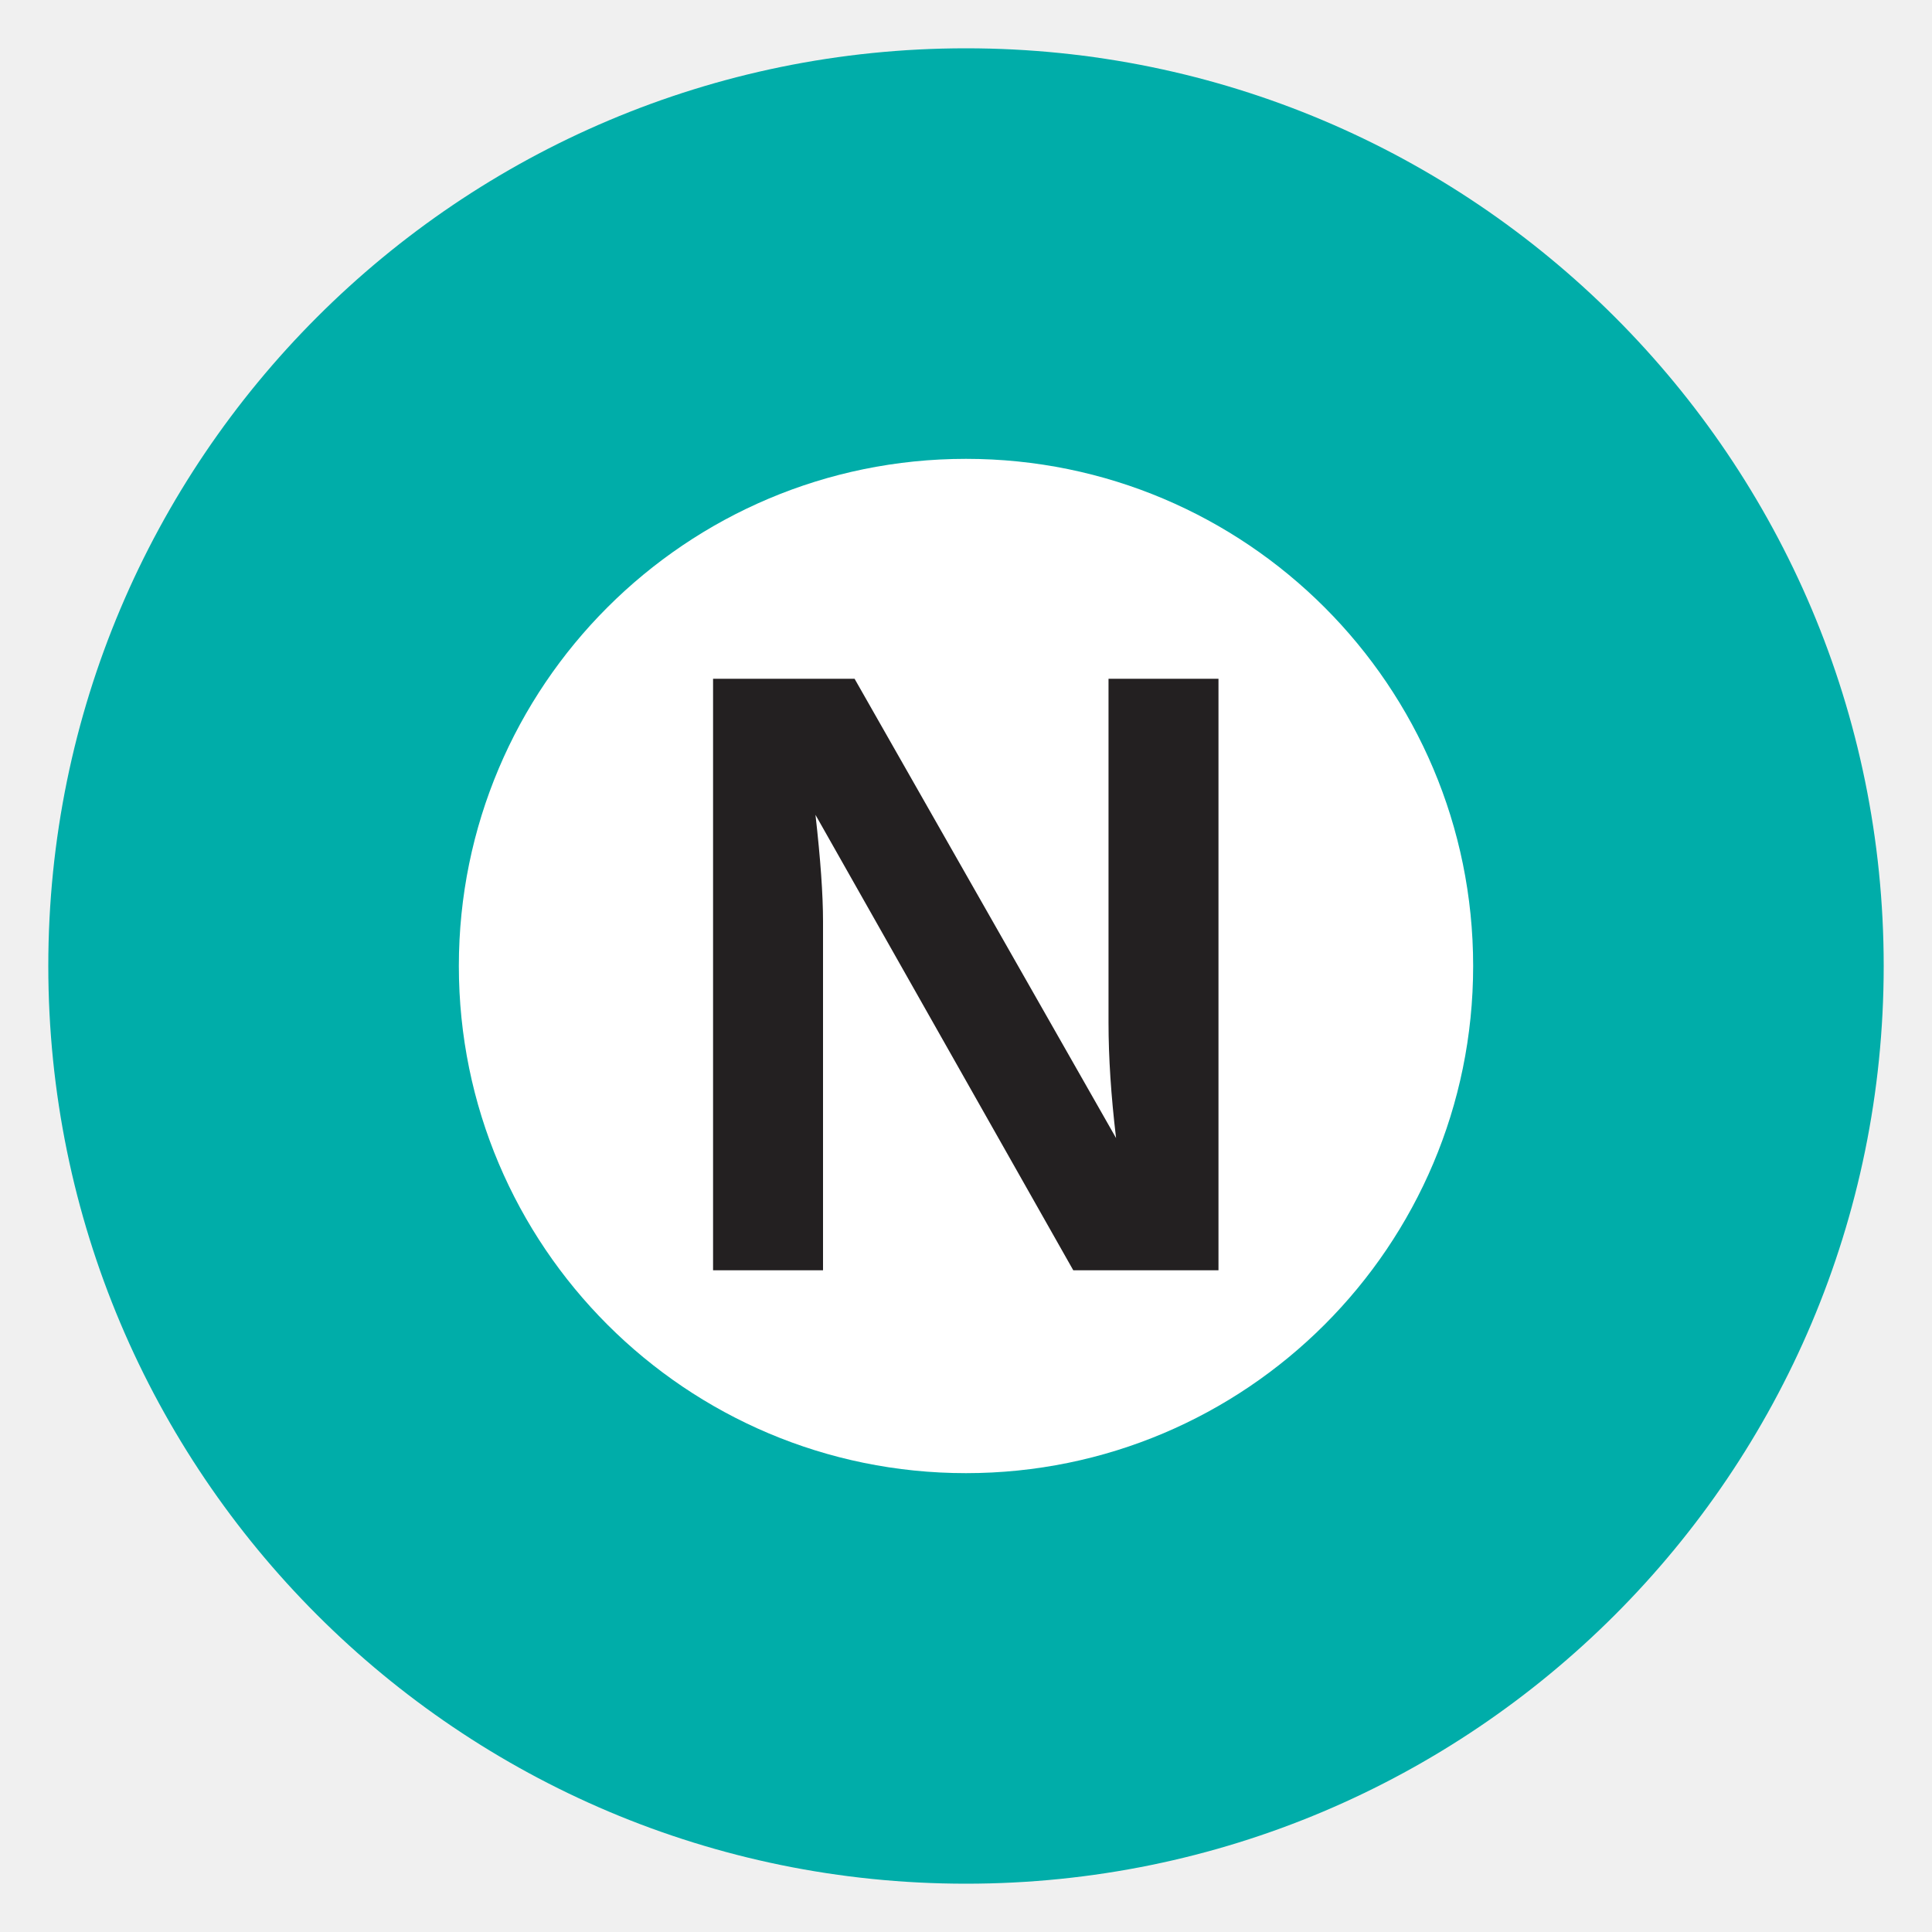
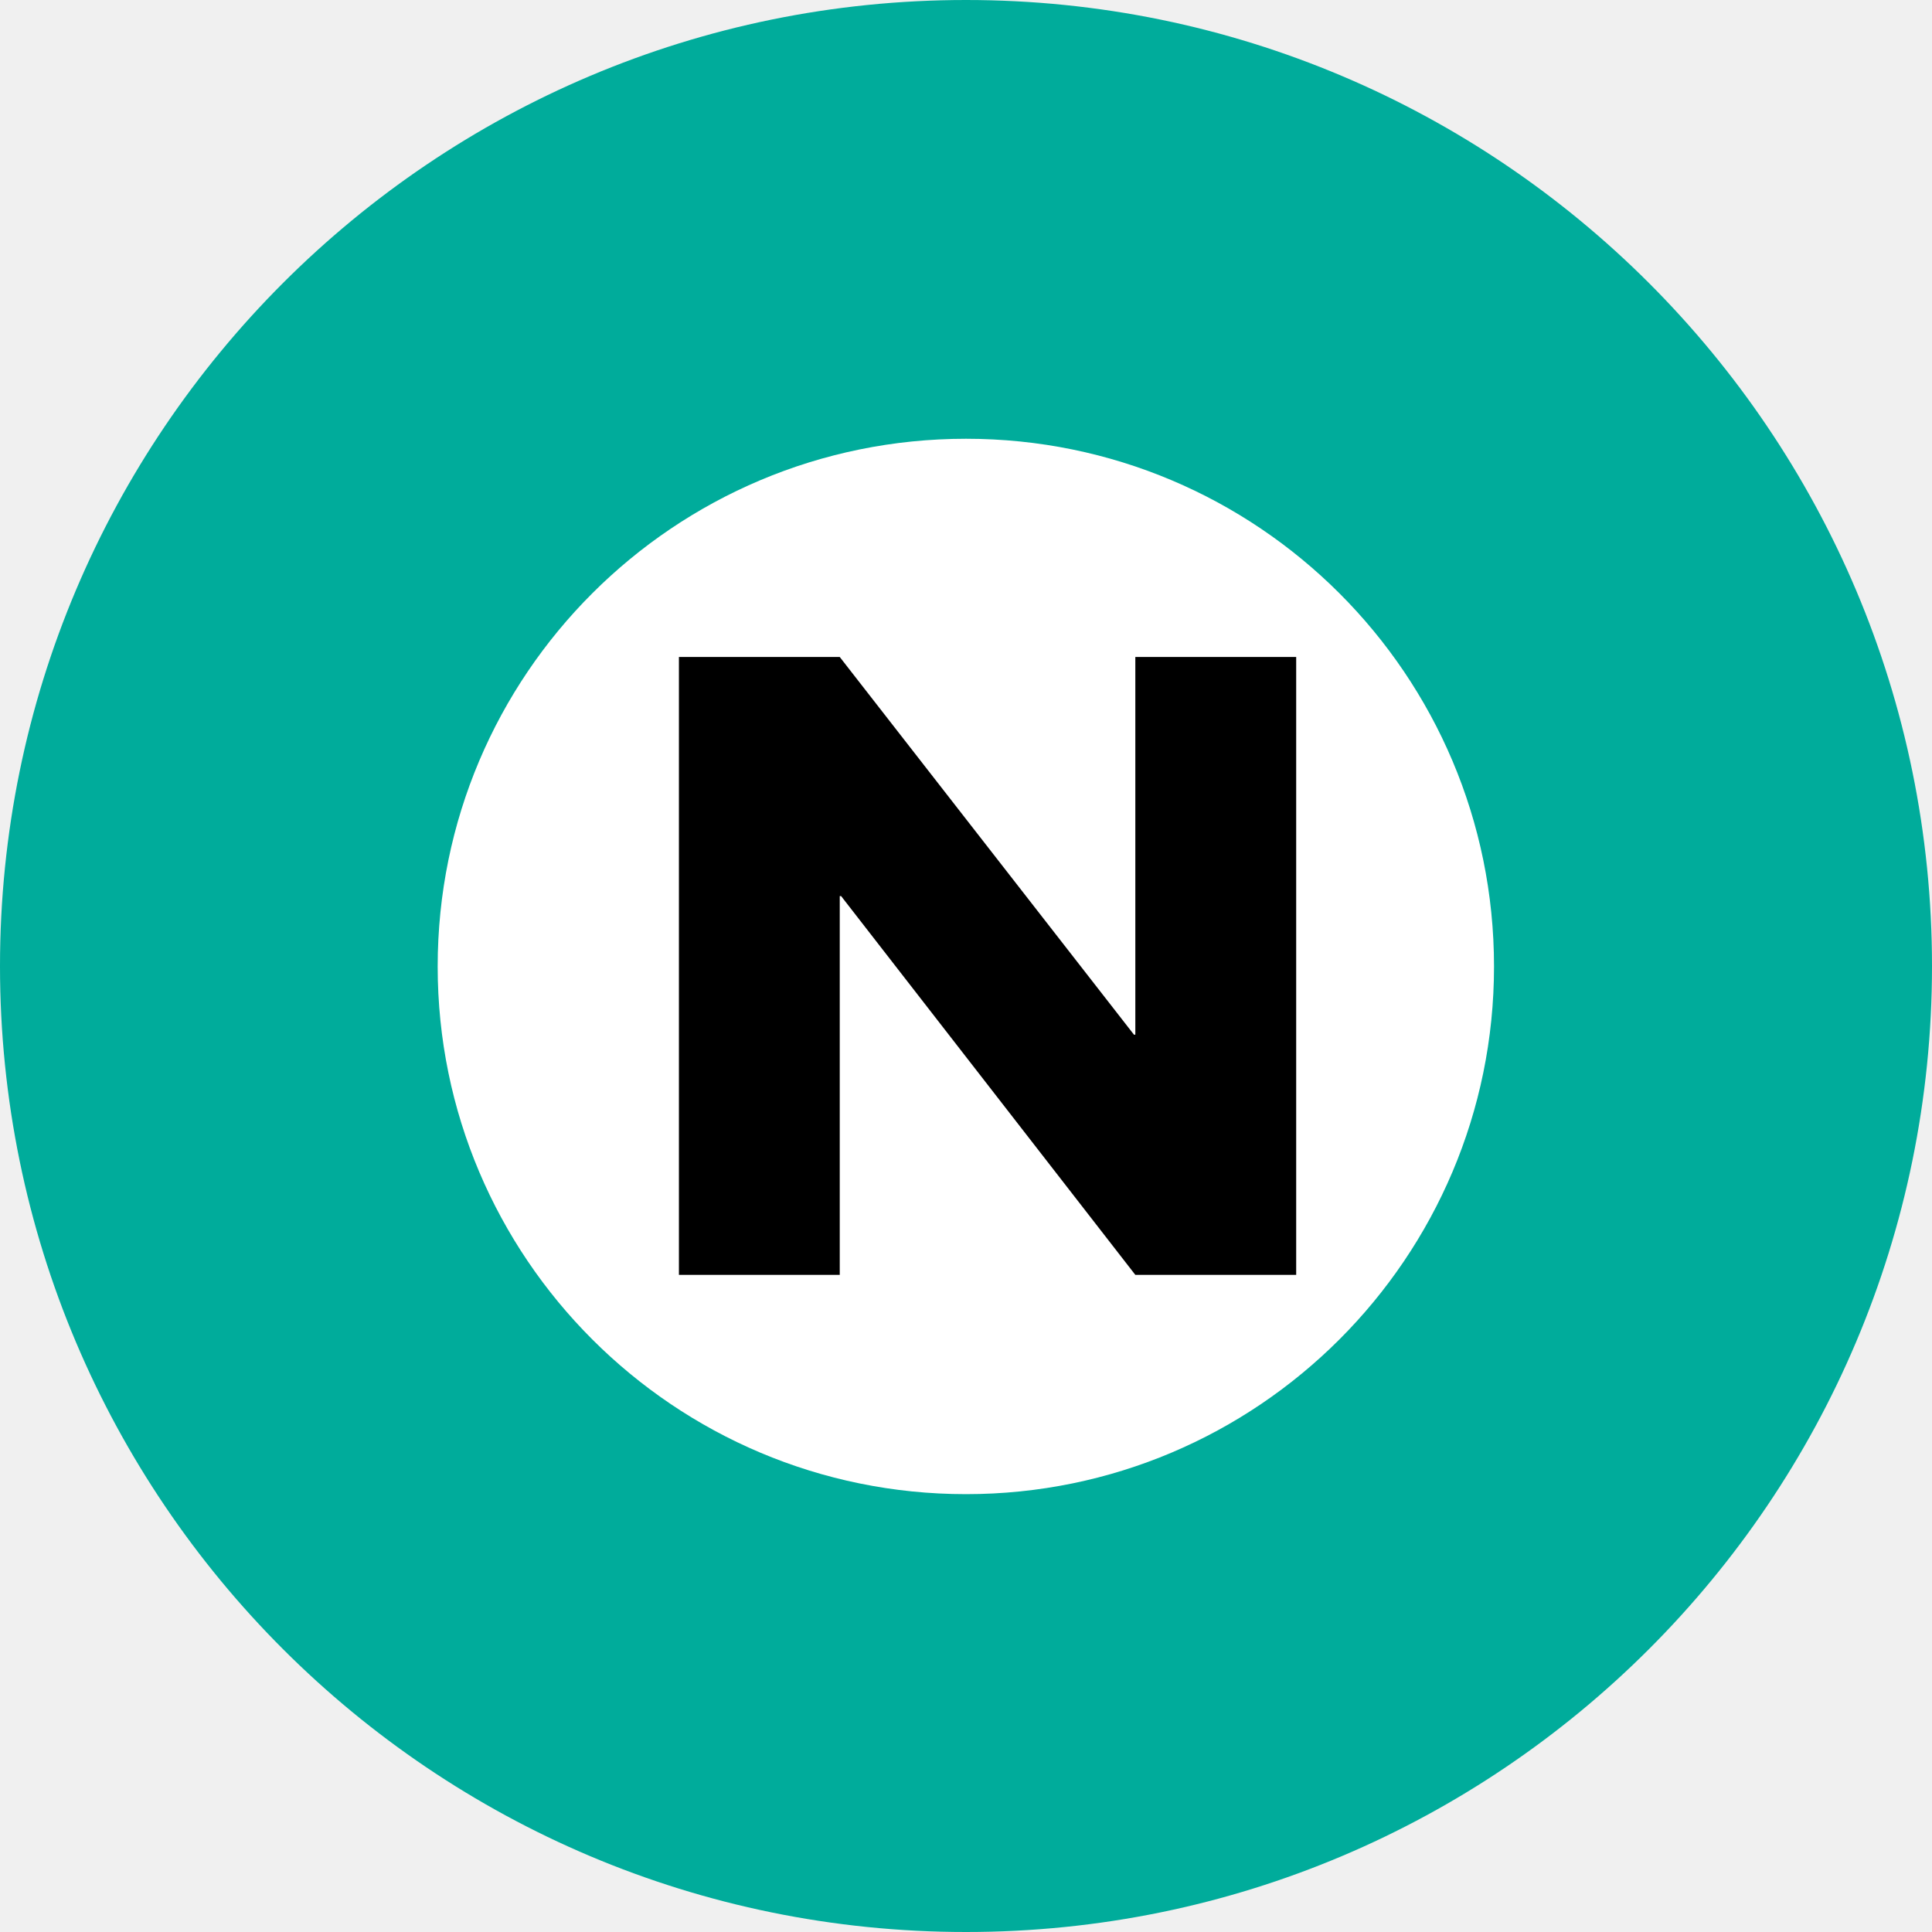
- <svg xmlns="http://www.w3.org/2000/svg" viewBox="0 0 400 400" width="400" height="400" role="img" aria-label="Tokyo Metro Namboku Line N">
-   <circle cx="200" cy="200" r="190" fill="#00ada9" />
-   <circle cx="200" cy="200" r="105" fill="#fff" />
-   <text x="200" y="263" text-anchor="middle" font-family="Arial,Helvetica,sans-serif" font-size="178" font-weight="700" fill="#232021">N</text>
+ <svg xmlns="http://www.w3.org/2000/svg" height="400" width="400" version="1.1">
+   <g transform="matrix(0.125,0,0,-0.125,-353.77,466.8762)translate(1937.843,1252.9)">
+     <path fill="#00ac9b" d="m 2492.359,2482.109 c -883.517,0 -1600.042,-716.719 -1600.042,-1600.226 0,-883.604 716.526,-1599.774 1600.042,-1599.774 883.186,0 1599.958,716.17 1599.958,1599.774 0,883.507 -716.771,1600.226 -1599.958,1600.226" />
+     <path fill="#ffffff" d="m 3366.881,881.248 c 0,-482.318 -391.788,-873.93 -874.522,-873.93 -483.401,0 -875.108,391.612 -875.108,873.93 0,483.373 391.706,874.134 875.108,874.134 482.734,0 874.522,-390.762 874.522,-874.134" />
+     <path d="m 2016.825,1393.924 266.38,0 487.308,-625.539 2.271,0 0,625.539 266.423,0 0,-1023.414 -266.423,0 -487.308,627.39 -2.271,0 0,-627.39 -266.38,0 0,1023.414" />
+   </g>
</svg>
